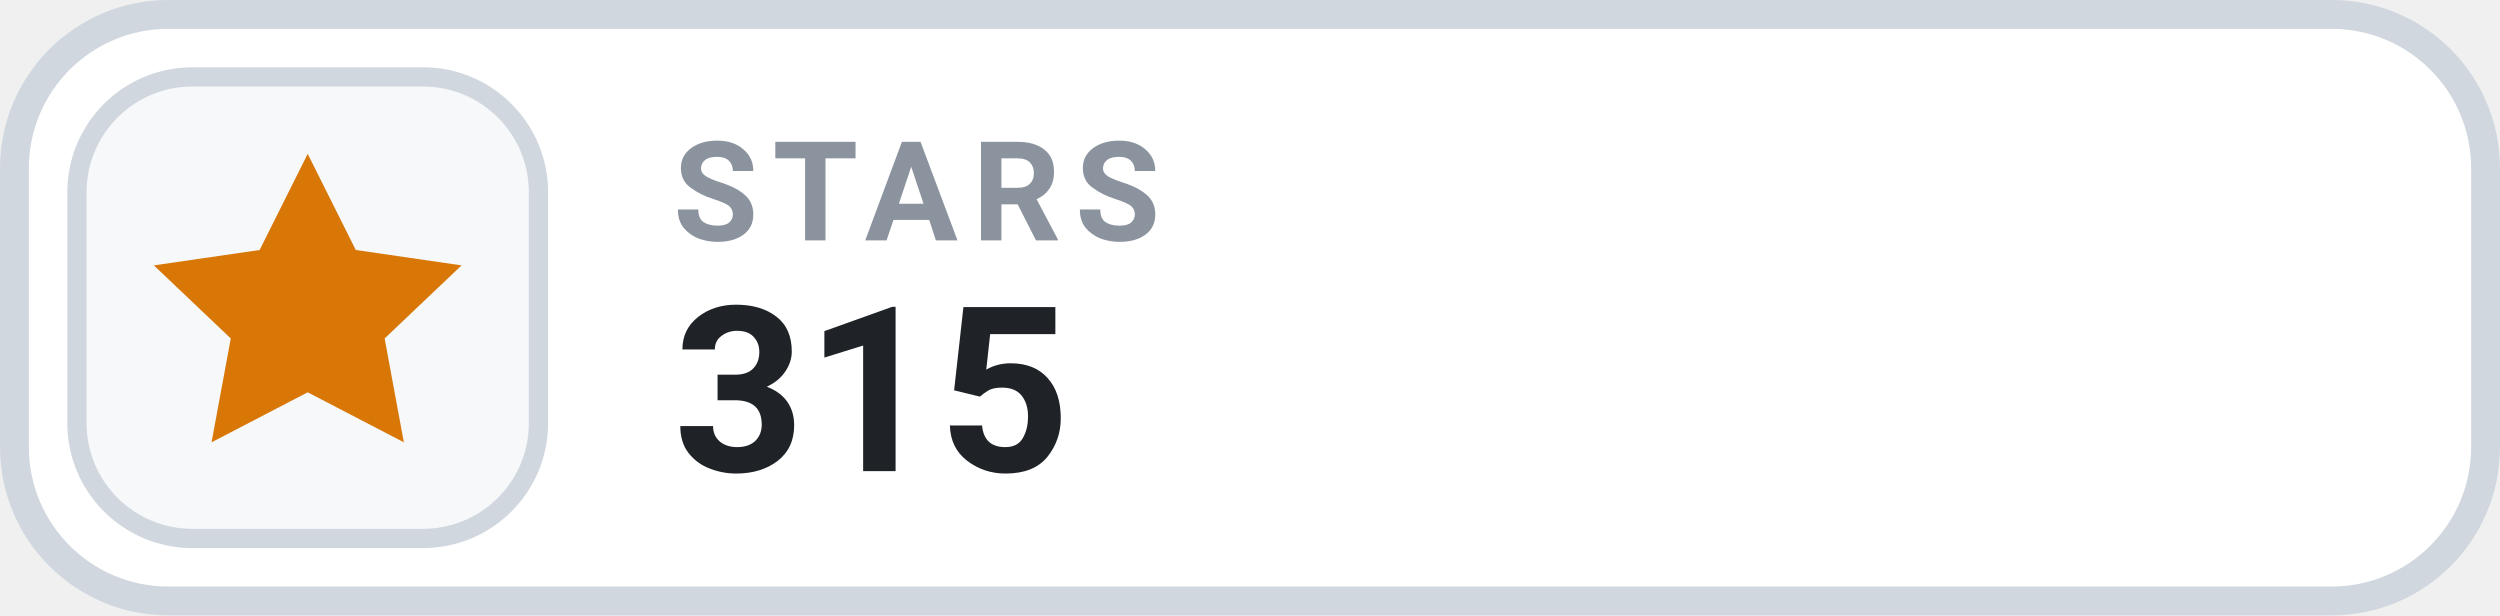
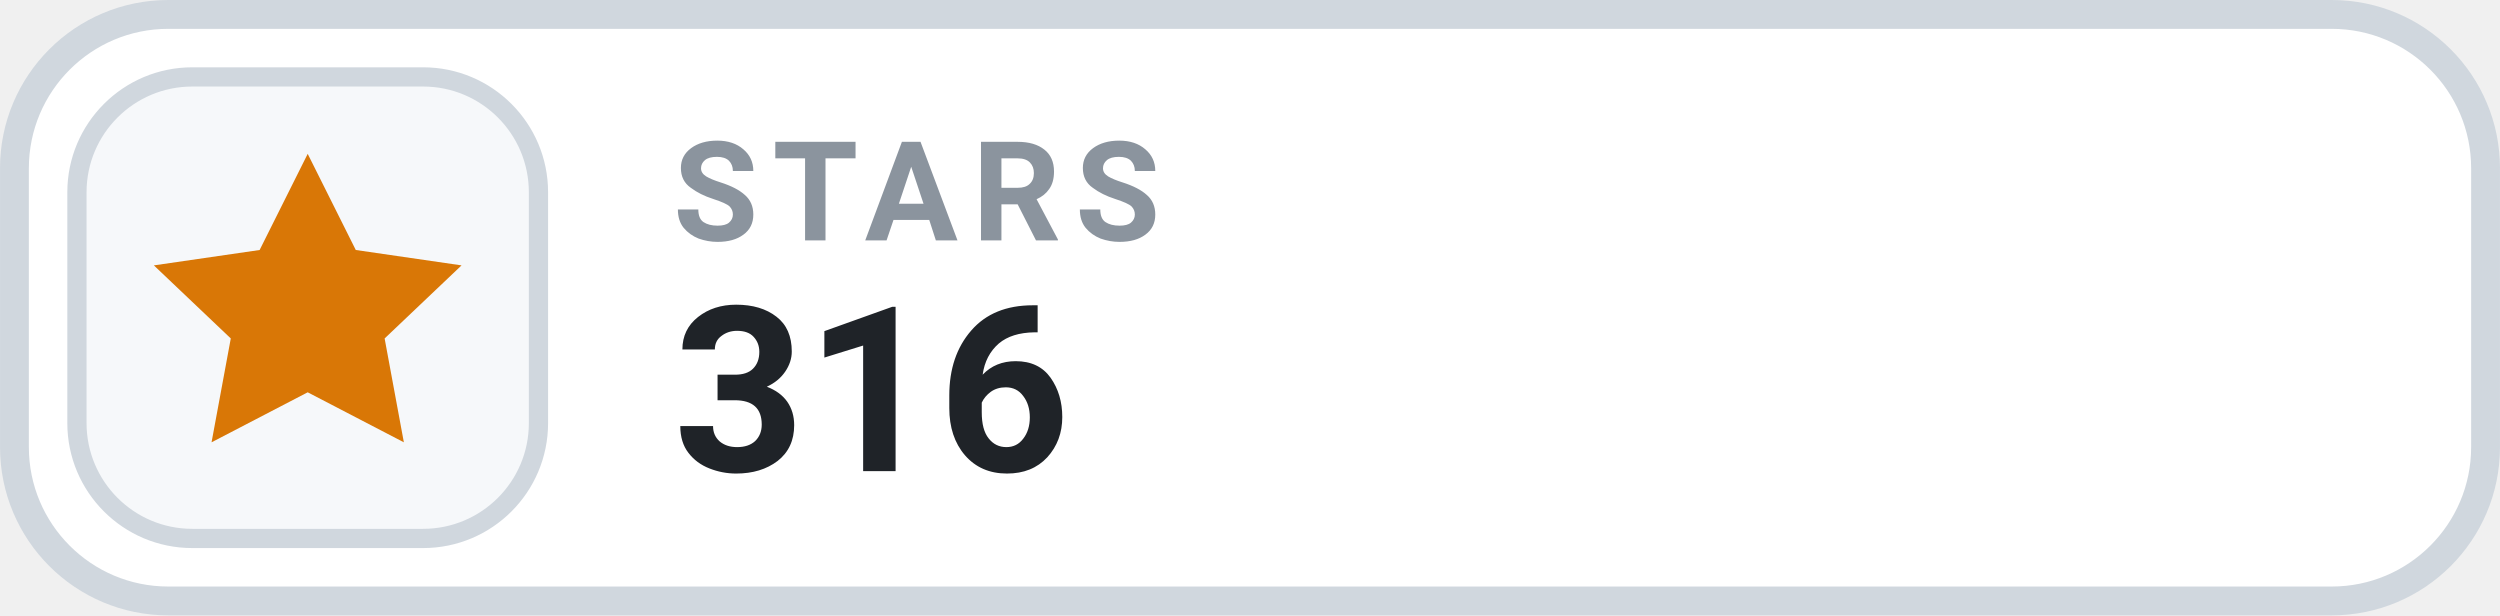
- <svg xmlns="http://www.w3.org/2000/svg" width="126" height="31.015" viewBox="0 0 130 32" role="img" aria-label="STARS 315">
+ <svg xmlns="http://www.w3.org/2000/svg" width="126" height="31.015" viewBox="0 0 130 32" role="img" aria-label="STARS 316">
  <rect x=".75" y=".75" width="128.5" height="30.5" rx="8" fill="#FFFFFF" stroke="#D0D7DE" stroke-width="1.5" />
  <rect x="4" y="4" width="24" height="24" rx="6" fill="#F6F8FA" stroke="#D0D7DE" stroke-width="1" />
  <g transform="translate(16 16)" style="color:#D97706;">
    <path d="M0 -8 l2.5 5 5.5 .8 -4 3.8 1 5.4 -5 -2.6 -5 2.6 1 -5.4 -4 -3.8 5.5 -.8 Z" fill="currentColor" />
  </g>
  <text x="35" y="12.5" fill="#8B949E" font-family="-apple-system,BlinkMacSystemFont,'Segoe UI',Roboto,Helvetica,Arial,sans-serif" font-size="7.2" font-weight="700" letter-spacing=".75">STARS</text>
-   <text x="35" y="24.5" fill="#1F2328" font-family="-apple-system,BlinkMacSystemFont,'Segoe UI',Roboto,Helvetica,Arial,sans-serif" font-size="12" font-weight="700">315</text>
+   <text x="35" y="24.5" fill="#1F2328" font-family="-apple-system,BlinkMacSystemFont,'Segoe UI',Roboto,Helvetica,Arial,sans-serif" font-size="12" font-weight="700">316</text>
</svg>
